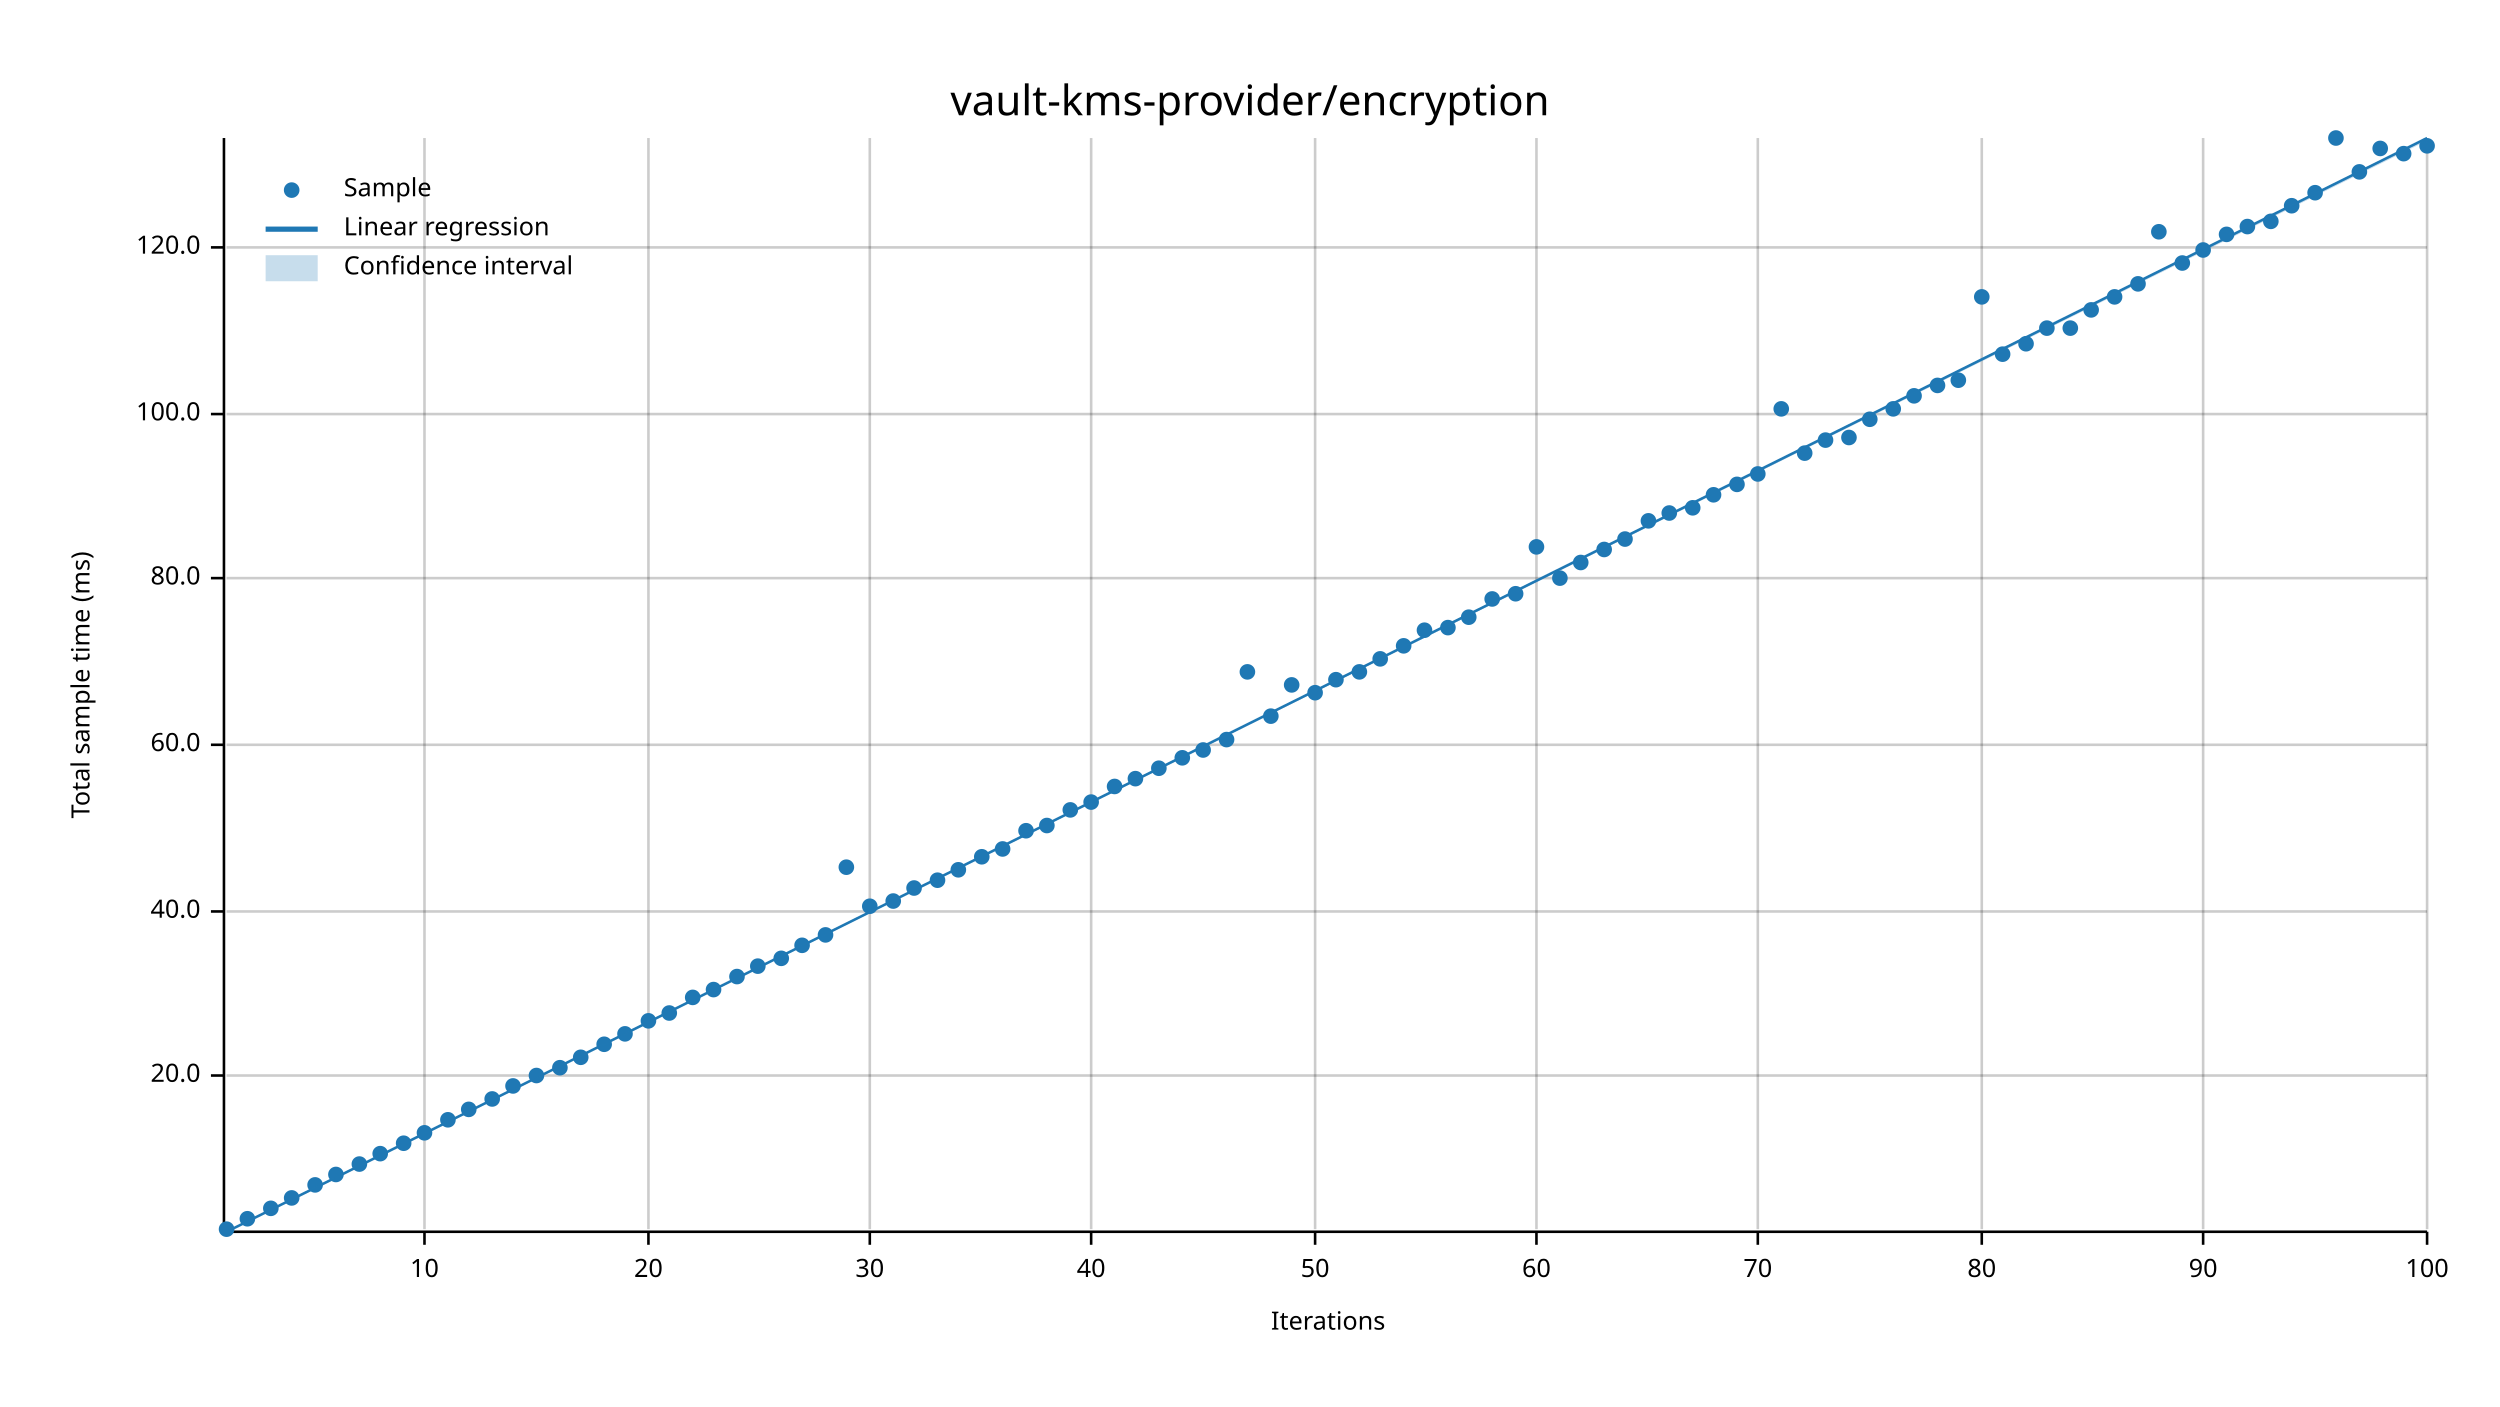
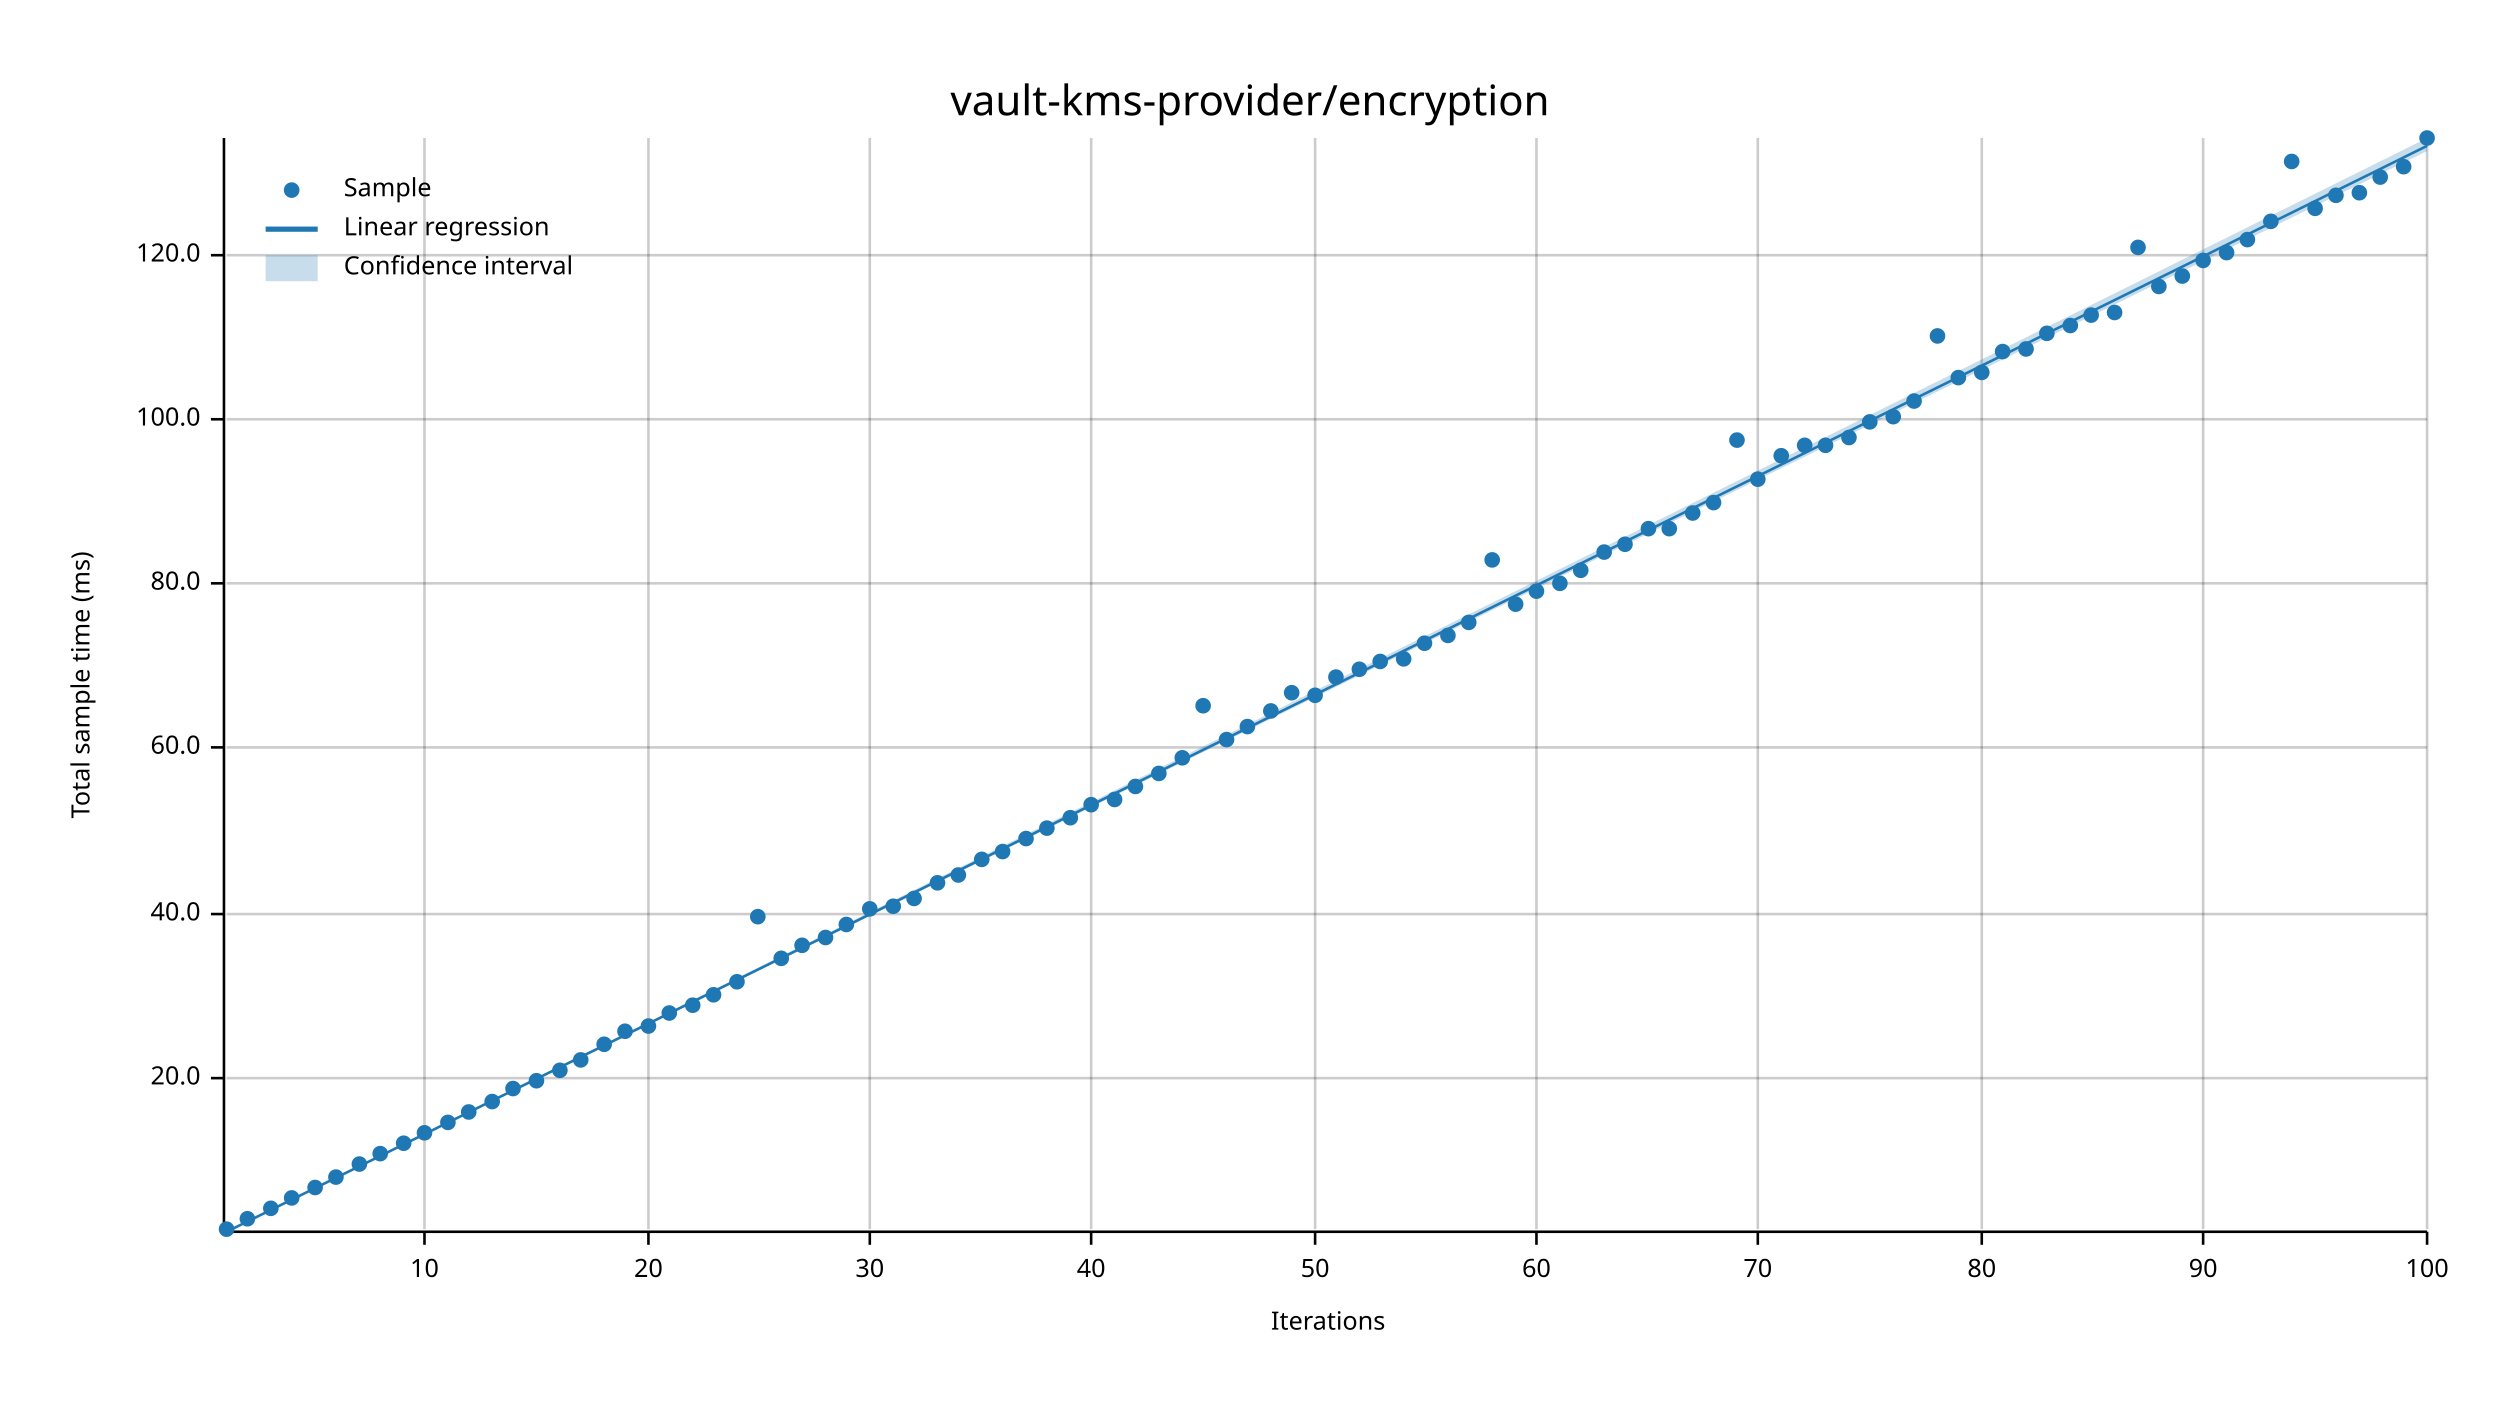
<svg xmlns="http://www.w3.org/2000/svg" width="960" height="540" viewBox="0 0 960 540">
  <text x="480" y="32" dy="0.76em" text-anchor="middle" font-family="sans-serif" font-size="16.129" opacity="1" fill="#000000">
vault-kms-provider/encryption
</text>
  <text x="27" y="263" dy="0.76em" text-anchor="middle" font-family="sans-serif" font-size="9.677" opacity="1" fill="#000000" transform="rotate(270, 27, 263)">
Total sample time (ms)
</text>
  <text x="510" y="513" dy="-0.5ex" text-anchor="middle" font-family="sans-serif" font-size="9.677" opacity="1" fill="#000000">
Iterations
</text>
  <line opacity="0.2" stroke="#000000" stroke-width="1" x1="163" y1="472" x2="163" y2="53" />
  <line opacity="0.2" stroke="#000000" stroke-width="1" x1="249" y1="472" x2="249" y2="53" />
  <line opacity="0.2" stroke="#000000" stroke-width="1" x1="334" y1="472" x2="334" y2="53" />
  <line opacity="0.2" stroke="#000000" stroke-width="1" x1="419" y1="472" x2="419" y2="53" />
  <line opacity="0.2" stroke="#000000" stroke-width="1" x1="505" y1="472" x2="505" y2="53" />
  <line opacity="0.2" stroke="#000000" stroke-width="1" x1="590" y1="472" x2="590" y2="53" />
  <line opacity="0.2" stroke="#000000" stroke-width="1" x1="675" y1="472" x2="675" y2="53" />
  <line opacity="0.2" stroke="#000000" stroke-width="1" x1="761" y1="472" x2="761" y2="53" />
  <line opacity="0.2" stroke="#000000" stroke-width="1" x1="846" y1="472" x2="846" y2="53" />
  <line opacity="0.2" stroke="#000000" stroke-width="1" x1="932" y1="472" x2="932" y2="53" />
-   <line opacity="0.2" stroke="#000000" stroke-width="1" x1="87" y1="413" x2="932" y2="413" />
-   <line opacity="0.2" stroke="#000000" stroke-width="1" x1="87" y1="350" x2="932" y2="350" />
-   <line opacity="0.2" stroke="#000000" stroke-width="1" x1="87" y1="286" x2="932" y2="286" />
-   <line opacity="0.2" stroke="#000000" stroke-width="1" x1="87" y1="222" x2="932" y2="222" />
-   <line opacity="0.2" stroke="#000000" stroke-width="1" x1="87" y1="159" x2="932" y2="159" />
-   <line opacity="0.2" stroke="#000000" stroke-width="1" x1="87" y1="95" x2="932" y2="95" />
+   <line opacity="0.2" stroke="#000000" stroke-width="1" x1="87" y1="414" x2="932" y2="414" />
+   <line opacity="0.2" stroke="#000000" stroke-width="1" x1="87" y1="351" x2="932" y2="351" />
+   <line opacity="0.2" stroke="#000000" stroke-width="1" x1="87" y1="287" x2="932" y2="287" />
+   <line opacity="0.2" stroke="#000000" stroke-width="1" x1="87" y1="224" x2="932" y2="224" />
+   <line opacity="0.2" stroke="#000000" stroke-width="1" x1="87" y1="161" x2="932" y2="161" />
+   <line opacity="0.2" stroke="#000000" stroke-width="1" x1="87" y1="98" x2="932" y2="98" />
  <polyline fill="none" opacity="1" stroke="#000000" stroke-width="1" points="86,53 86,472 " />
-   <text x="77" y="413" dy="0.5ex" text-anchor="end" font-family="sans-serif" font-size="9.677" opacity="1" fill="#000000">
+   <text x="77" y="414" dy="0.5ex" text-anchor="end" font-family="sans-serif" font-size="9.677" opacity="1" fill="#000000">
20.0
</text>
-   <polyline fill="none" opacity="1" stroke="#000000" stroke-width="1" points="81,413 86,413 " />
-   <text x="77" y="350" dy="0.5ex" text-anchor="end" font-family="sans-serif" font-size="9.677" opacity="1" fill="#000000">
+   <polyline fill="none" opacity="1" stroke="#000000" stroke-width="1" points="81,414 86,414 " />
+   <text x="77" y="351" dy="0.5ex" text-anchor="end" font-family="sans-serif" font-size="9.677" opacity="1" fill="#000000">
40.0
</text>
-   <polyline fill="none" opacity="1" stroke="#000000" stroke-width="1" points="81,350 86,350 " />
-   <text x="77" y="286" dy="0.5ex" text-anchor="end" font-family="sans-serif" font-size="9.677" opacity="1" fill="#000000">
+   <polyline fill="none" opacity="1" stroke="#000000" stroke-width="1" points="81,351 86,351 " />
+   <text x="77" y="287" dy="0.5ex" text-anchor="end" font-family="sans-serif" font-size="9.677" opacity="1" fill="#000000">
60.0
</text>
-   <polyline fill="none" opacity="1" stroke="#000000" stroke-width="1" points="81,286 86,286 " />
-   <text x="77" y="222" dy="0.5ex" text-anchor="end" font-family="sans-serif" font-size="9.677" opacity="1" fill="#000000">
+   <polyline fill="none" opacity="1" stroke="#000000" stroke-width="1" points="81,287 86,287 " />
+   <text x="77" y="224" dy="0.5ex" text-anchor="end" font-family="sans-serif" font-size="9.677" opacity="1" fill="#000000">
80.0
</text>
-   <polyline fill="none" opacity="1" stroke="#000000" stroke-width="1" points="81,222 86,222 " />
-   <text x="77" y="159" dy="0.5ex" text-anchor="end" font-family="sans-serif" font-size="9.677" opacity="1" fill="#000000">
+   <polyline fill="none" opacity="1" stroke="#000000" stroke-width="1" points="81,224 86,224 " />
+   <text x="77" y="161" dy="0.5ex" text-anchor="end" font-family="sans-serif" font-size="9.677" opacity="1" fill="#000000">
100.0
</text>
-   <polyline fill="none" opacity="1" stroke="#000000" stroke-width="1" points="81,159 86,159 " />
-   <text x="77" y="95" dy="0.5ex" text-anchor="end" font-family="sans-serif" font-size="9.677" opacity="1" fill="#000000">
+   <polyline fill="none" opacity="1" stroke="#000000" stroke-width="1" points="81,161 86,161 " />
+   <text x="77" y="98" dy="0.5ex" text-anchor="end" font-family="sans-serif" font-size="9.677" opacity="1" fill="#000000">
120.0
</text>
-   <polyline fill="none" opacity="1" stroke="#000000" stroke-width="1" points="81,95 86,95 " />
+   <polyline fill="none" opacity="1" stroke="#000000" stroke-width="1" points="81,98 86,98 " />
  <polyline fill="none" opacity="1" stroke="#000000" stroke-width="1" points="87,473 932,473 " />
  <text x="163" y="483" dy="0.76em" text-anchor="middle" font-family="sans-serif" font-size="9.677" opacity="1" fill="#000000">
10
</text>
  <polyline fill="none" opacity="1" stroke="#000000" stroke-width="1" points="163,473 163,478 " />
  <text x="249" y="483" dy="0.76em" text-anchor="middle" font-family="sans-serif" font-size="9.677" opacity="1" fill="#000000">
20
</text>
  <polyline fill="none" opacity="1" stroke="#000000" stroke-width="1" points="249,473 249,478 " />
  <text x="334" y="483" dy="0.76em" text-anchor="middle" font-family="sans-serif" font-size="9.677" opacity="1" fill="#000000">
30
</text>
  <polyline fill="none" opacity="1" stroke="#000000" stroke-width="1" points="334,473 334,478 " />
  <text x="419" y="483" dy="0.76em" text-anchor="middle" font-family="sans-serif" font-size="9.677" opacity="1" fill="#000000">
40
</text>
  <polyline fill="none" opacity="1" stroke="#000000" stroke-width="1" points="419,473 419,478 " />
  <text x="505" y="483" dy="0.76em" text-anchor="middle" font-family="sans-serif" font-size="9.677" opacity="1" fill="#000000">
50
</text>
  <polyline fill="none" opacity="1" stroke="#000000" stroke-width="1" points="505,473 505,478 " />
  <text x="590" y="483" dy="0.76em" text-anchor="middle" font-family="sans-serif" font-size="9.677" opacity="1" fill="#000000">
60
</text>
  <polyline fill="none" opacity="1" stroke="#000000" stroke-width="1" points="590,473 590,478 " />
  <text x="675" y="483" dy="0.76em" text-anchor="middle" font-family="sans-serif" font-size="9.677" opacity="1" fill="#000000">
70
</text>
  <polyline fill="none" opacity="1" stroke="#000000" stroke-width="1" points="675,473 675,478 " />
  <text x="761" y="483" dy="0.76em" text-anchor="middle" font-family="sans-serif" font-size="9.677" opacity="1" fill="#000000">
80
</text>
  <polyline fill="none" opacity="1" stroke="#000000" stroke-width="1" points="761,473 761,478 " />
  <text x="846" y="483" dy="0.76em" text-anchor="middle" font-family="sans-serif" font-size="9.677" opacity="1" fill="#000000">
90
</text>
  <polyline fill="none" opacity="1" stroke="#000000" stroke-width="1" points="846,473 846,478 " />
  <text x="932" y="483" dy="0.76em" text-anchor="middle" font-family="sans-serif" font-size="9.677" opacity="1" fill="#000000">
100
</text>
  <polyline fill="none" opacity="1" stroke="#000000" stroke-width="1" points="932,473 932,478 " />
  <circle cx="87" cy="472" r="3" opacity="1" fill="#1F78B4" stroke="none" stroke-width="1" />
  <circle cx="95" cy="468" r="3" opacity="1" fill="#1F78B4" stroke="none" stroke-width="1" />
  <circle cx="104" cy="464" r="3" opacity="1" fill="#1F78B4" stroke="none" stroke-width="1" />
  <circle cx="112" cy="460" r="3" opacity="1" fill="#1F78B4" stroke="none" stroke-width="1" />
-   <circle cx="121" cy="455" r="3" opacity="1" fill="#1F78B4" stroke="none" stroke-width="1" />
-   <circle cx="129" cy="451" r="3" opacity="1" fill="#1F78B4" stroke="none" stroke-width="1" />
+   <circle cx="121" cy="456" r="3" opacity="1" fill="#1F78B4" stroke="none" stroke-width="1" />
+   <circle cx="129" cy="452" r="3" opacity="1" fill="#1F78B4" stroke="none" stroke-width="1" />
  <circle cx="138" cy="447" r="3" opacity="1" fill="#1F78B4" stroke="none" stroke-width="1" />
  <circle cx="146" cy="443" r="3" opacity="1" fill="#1F78B4" stroke="none" stroke-width="1" />
  <circle cx="155" cy="439" r="3" opacity="1" fill="#1F78B4" stroke="none" stroke-width="1" />
  <circle cx="163" cy="435" r="3" opacity="1" fill="#1F78B4" stroke="none" stroke-width="1" />
-   <circle cx="172" cy="430" r="3" opacity="1" fill="#1F78B4" stroke="none" stroke-width="1" />
-   <circle cx="180" cy="426" r="3" opacity="1" fill="#1F78B4" stroke="none" stroke-width="1" />
-   <circle cx="189" cy="422" r="3" opacity="1" fill="#1F78B4" stroke="none" stroke-width="1" />
-   <circle cx="197" cy="417" r="3" opacity="1" fill="#1F78B4" stroke="none" stroke-width="1" />
-   <circle cx="206" cy="413" r="3" opacity="1" fill="#1F78B4" stroke="none" stroke-width="1" />
-   <circle cx="215" cy="410" r="3" opacity="1" fill="#1F78B4" stroke="none" stroke-width="1" />
-   <circle cx="223" cy="406" r="3" opacity="1" fill="#1F78B4" stroke="none" stroke-width="1" />
+   <circle cx="172" cy="431" r="3" opacity="1" fill="#1F78B4" stroke="none" stroke-width="1" />
+   <circle cx="180" cy="427" r="3" opacity="1" fill="#1F78B4" stroke="none" stroke-width="1" />
+   <circle cx="189" cy="423" r="3" opacity="1" fill="#1F78B4" stroke="none" stroke-width="1" />
+   <circle cx="197" cy="418" r="3" opacity="1" fill="#1F78B4" stroke="none" stroke-width="1" />
+   <circle cx="206" cy="415" r="3" opacity="1" fill="#1F78B4" stroke="none" stroke-width="1" />
+   <circle cx="215" cy="411" r="3" opacity="1" fill="#1F78B4" stroke="none" stroke-width="1" />
+   <circle cx="223" cy="407" r="3" opacity="1" fill="#1F78B4" stroke="none" stroke-width="1" />
  <circle cx="232" cy="401" r="3" opacity="1" fill="#1F78B4" stroke="none" stroke-width="1" />
-   <circle cx="240" cy="397" r="3" opacity="1" fill="#1F78B4" stroke="none" stroke-width="1" />
-   <circle cx="249" cy="392" r="3" opacity="1" fill="#1F78B4" stroke="none" stroke-width="1" />
+   <circle cx="240" cy="396" r="3" opacity="1" fill="#1F78B4" stroke="none" stroke-width="1" />
+   <circle cx="249" cy="394" r="3" opacity="1" fill="#1F78B4" stroke="none" stroke-width="1" />
  <circle cx="257" cy="389" r="3" opacity="1" fill="#1F78B4" stroke="none" stroke-width="1" />
-   <circle cx="266" cy="383" r="3" opacity="1" fill="#1F78B4" stroke="none" stroke-width="1" />
-   <circle cx="274" cy="380" r="3" opacity="1" fill="#1F78B4" stroke="none" stroke-width="1" />
-   <circle cx="283" cy="375" r="3" opacity="1" fill="#1F78B4" stroke="none" stroke-width="1" />
-   <circle cx="291" cy="371" r="3" opacity="1" fill="#1F78B4" stroke="none" stroke-width="1" />
+   <circle cx="266" cy="386" r="3" opacity="1" fill="#1F78B4" stroke="none" stroke-width="1" />
+   <circle cx="274" cy="382" r="3" opacity="1" fill="#1F78B4" stroke="none" stroke-width="1" />
+   <circle cx="283" cy="377" r="3" opacity="1" fill="#1F78B4" stroke="none" stroke-width="1" />
+   <circle cx="291" cy="352" r="3" opacity="1" fill="#1F78B4" stroke="none" stroke-width="1" />
  <circle cx="300" cy="368" r="3" opacity="1" fill="#1F78B4" stroke="none" stroke-width="1" />
  <circle cx="308" cy="363" r="3" opacity="1" fill="#1F78B4" stroke="none" stroke-width="1" />
-   <circle cx="317" cy="359" r="3" opacity="1" fill="#1F78B4" stroke="none" stroke-width="1" />
-   <circle cx="325" cy="333" r="3" opacity="1" fill="#1F78B4" stroke="none" stroke-width="1" />
-   <circle cx="334" cy="348" r="3" opacity="1" fill="#1F78B4" stroke="none" stroke-width="1" />
-   <circle cx="343" cy="346" r="3" opacity="1" fill="#1F78B4" stroke="none" stroke-width="1" />
-   <circle cx="351" cy="341" r="3" opacity="1" fill="#1F78B4" stroke="none" stroke-width="1" />
-   <circle cx="360" cy="338" r="3" opacity="1" fill="#1F78B4" stroke="none" stroke-width="1" />
-   <circle cx="368" cy="334" r="3" opacity="1" fill="#1F78B4" stroke="none" stroke-width="1" />
-   <circle cx="377" cy="329" r="3" opacity="1" fill="#1F78B4" stroke="none" stroke-width="1" />
-   <circle cx="385" cy="326" r="3" opacity="1" fill="#1F78B4" stroke="none" stroke-width="1" />
-   <circle cx="394" cy="319" r="3" opacity="1" fill="#1F78B4" stroke="none" stroke-width="1" />
-   <circle cx="402" cy="317" r="3" opacity="1" fill="#1F78B4" stroke="none" stroke-width="1" />
-   <circle cx="411" cy="311" r="3" opacity="1" fill="#1F78B4" stroke="none" stroke-width="1" />
-   <circle cx="419" cy="308" r="3" opacity="1" fill="#1F78B4" stroke="none" stroke-width="1" />
-   <circle cx="428" cy="302" r="3" opacity="1" fill="#1F78B4" stroke="none" stroke-width="1" />
-   <circle cx="436" cy="299" r="3" opacity="1" fill="#1F78B4" stroke="none" stroke-width="1" />
-   <circle cx="445" cy="295" r="3" opacity="1" fill="#1F78B4" stroke="none" stroke-width="1" />
+   <circle cx="317" cy="360" r="3" opacity="1" fill="#1F78B4" stroke="none" stroke-width="1" />
+   <circle cx="325" cy="355" r="3" opacity="1" fill="#1F78B4" stroke="none" stroke-width="1" />
+   <circle cx="334" cy="349" r="3" opacity="1" fill="#1F78B4" stroke="none" stroke-width="1" />
+   <circle cx="343" cy="348" r="3" opacity="1" fill="#1F78B4" stroke="none" stroke-width="1" />
+   <circle cx="351" cy="345" r="3" opacity="1" fill="#1F78B4" stroke="none" stroke-width="1" />
+   <circle cx="360" cy="339" r="3" opacity="1" fill="#1F78B4" stroke="none" stroke-width="1" />
+   <circle cx="368" cy="336" r="3" opacity="1" fill="#1F78B4" stroke="none" stroke-width="1" />
+   <circle cx="377" cy="330" r="3" opacity="1" fill="#1F78B4" stroke="none" stroke-width="1" />
+   <circle cx="385" cy="327" r="3" opacity="1" fill="#1F78B4" stroke="none" stroke-width="1" />
+   <circle cx="394" cy="322" r="3" opacity="1" fill="#1F78B4" stroke="none" stroke-width="1" />
+   <circle cx="402" cy="318" r="3" opacity="1" fill="#1F78B4" stroke="none" stroke-width="1" />
+   <circle cx="411" cy="314" r="3" opacity="1" fill="#1F78B4" stroke="none" stroke-width="1" />
+   <circle cx="419" cy="309" r="3" opacity="1" fill="#1F78B4" stroke="none" stroke-width="1" />
+   <circle cx="428" cy="307" r="3" opacity="1" fill="#1F78B4" stroke="none" stroke-width="1" />
+   <circle cx="436" cy="302" r="3" opacity="1" fill="#1F78B4" stroke="none" stroke-width="1" />
+   <circle cx="445" cy="297" r="3" opacity="1" fill="#1F78B4" stroke="none" stroke-width="1" />
  <circle cx="454" cy="291" r="3" opacity="1" fill="#1F78B4" stroke="none" stroke-width="1" />
-   <circle cx="462" cy="288" r="3" opacity="1" fill="#1F78B4" stroke="none" stroke-width="1" />
+   <circle cx="462" cy="271" r="3" opacity="1" fill="#1F78B4" stroke="none" stroke-width="1" />
  <circle cx="471" cy="284" r="3" opacity="1" fill="#1F78B4" stroke="none" stroke-width="1" />
-   <circle cx="479" cy="258" r="3" opacity="1" fill="#1F78B4" stroke="none" stroke-width="1" />
-   <circle cx="488" cy="275" r="3" opacity="1" fill="#1F78B4" stroke="none" stroke-width="1" />
-   <circle cx="496" cy="263" r="3" opacity="1" fill="#1F78B4" stroke="none" stroke-width="1" />
-   <circle cx="505" cy="266" r="3" opacity="1" fill="#1F78B4" stroke="none" stroke-width="1" />
-   <circle cx="513" cy="261" r="3" opacity="1" fill="#1F78B4" stroke="none" stroke-width="1" />
-   <circle cx="522" cy="258" r="3" opacity="1" fill="#1F78B4" stroke="none" stroke-width="1" />
-   <circle cx="530" cy="253" r="3" opacity="1" fill="#1F78B4" stroke="none" stroke-width="1" />
-   <circle cx="539" cy="248" r="3" opacity="1" fill="#1F78B4" stroke="none" stroke-width="1" />
-   <circle cx="547" cy="242" r="3" opacity="1" fill="#1F78B4" stroke="none" stroke-width="1" />
-   <circle cx="556" cy="241" r="3" opacity="1" fill="#1F78B4" stroke="none" stroke-width="1" />
-   <circle cx="564" cy="237" r="3" opacity="1" fill="#1F78B4" stroke="none" stroke-width="1" />
-   <circle cx="573" cy="230" r="3" opacity="1" fill="#1F78B4" stroke="none" stroke-width="1" />
-   <circle cx="582" cy="228" r="3" opacity="1" fill="#1F78B4" stroke="none" stroke-width="1" />
-   <circle cx="590" cy="210" r="3" opacity="1" fill="#1F78B4" stroke="none" stroke-width="1" />
-   <circle cx="599" cy="222" r="3" opacity="1" fill="#1F78B4" stroke="none" stroke-width="1" />
-   <circle cx="607" cy="216" r="3" opacity="1" fill="#1F78B4" stroke="none" stroke-width="1" />
-   <circle cx="616" cy="211" r="3" opacity="1" fill="#1F78B4" stroke="none" stroke-width="1" />
-   <circle cx="624" cy="207" r="3" opacity="1" fill="#1F78B4" stroke="none" stroke-width="1" />
-   <circle cx="633" cy="200" r="3" opacity="1" fill="#1F78B4" stroke="none" stroke-width="1" />
-   <circle cx="641" cy="197" r="3" opacity="1" fill="#1F78B4" stroke="none" stroke-width="1" />
-   <circle cx="650" cy="195" r="3" opacity="1" fill="#1F78B4" stroke="none" stroke-width="1" />
-   <circle cx="658" cy="190" r="3" opacity="1" fill="#1F78B4" stroke="none" stroke-width="1" />
-   <circle cx="667" cy="186" r="3" opacity="1" fill="#1F78B4" stroke="none" stroke-width="1" />
-   <circle cx="675" cy="182" r="3" opacity="1" fill="#1F78B4" stroke="none" stroke-width="1" />
-   <circle cx="684" cy="157" r="3" opacity="1" fill="#1F78B4" stroke="none" stroke-width="1" />
-   <circle cx="693" cy="174" r="3" opacity="1" fill="#1F78B4" stroke="none" stroke-width="1" />
-   <circle cx="701" cy="169" r="3" opacity="1" fill="#1F78B4" stroke="none" stroke-width="1" />
+   <circle cx="479" cy="279" r="3" opacity="1" fill="#1F78B4" stroke="none" stroke-width="1" />
+   <circle cx="488" cy="273" r="3" opacity="1" fill="#1F78B4" stroke="none" stroke-width="1" />
+   <circle cx="496" cy="266" r="3" opacity="1" fill="#1F78B4" stroke="none" stroke-width="1" />
+   <circle cx="505" cy="267" r="3" opacity="1" fill="#1F78B4" stroke="none" stroke-width="1" />
+   <circle cx="513" cy="260" r="3" opacity="1" fill="#1F78B4" stroke="none" stroke-width="1" />
+   <circle cx="522" cy="257" r="3" opacity="1" fill="#1F78B4" stroke="none" stroke-width="1" />
+   <circle cx="530" cy="254" r="3" opacity="1" fill="#1F78B4" stroke="none" stroke-width="1" />
+   <circle cx="539" cy="253" r="3" opacity="1" fill="#1F78B4" stroke="none" stroke-width="1" />
+   <circle cx="547" cy="247" r="3" opacity="1" fill="#1F78B4" stroke="none" stroke-width="1" />
+   <circle cx="556" cy="244" r="3" opacity="1" fill="#1F78B4" stroke="none" stroke-width="1" />
+   <circle cx="564" cy="239" r="3" opacity="1" fill="#1F78B4" stroke="none" stroke-width="1" />
+   <circle cx="573" cy="215" r="3" opacity="1" fill="#1F78B4" stroke="none" stroke-width="1" />
+   <circle cx="582" cy="232" r="3" opacity="1" fill="#1F78B4" stroke="none" stroke-width="1" />
+   <circle cx="590" cy="227" r="3" opacity="1" fill="#1F78B4" stroke="none" stroke-width="1" />
+   <circle cx="599" cy="224" r="3" opacity="1" fill="#1F78B4" stroke="none" stroke-width="1" />
+   <circle cx="607" cy="219" r="3" opacity="1" fill="#1F78B4" stroke="none" stroke-width="1" />
+   <circle cx="616" cy="212" r="3" opacity="1" fill="#1F78B4" stroke="none" stroke-width="1" />
+   <circle cx="624" cy="209" r="3" opacity="1" fill="#1F78B4" stroke="none" stroke-width="1" />
+   <circle cx="633" cy="203" r="3" opacity="1" fill="#1F78B4" stroke="none" stroke-width="1" />
+   <circle cx="641" cy="203" r="3" opacity="1" fill="#1F78B4" stroke="none" stroke-width="1" />
+   <circle cx="650" cy="197" r="3" opacity="1" fill="#1F78B4" stroke="none" stroke-width="1" />
+   <circle cx="658" cy="193" r="3" opacity="1" fill="#1F78B4" stroke="none" stroke-width="1" />
+   <circle cx="667" cy="169" r="3" opacity="1" fill="#1F78B4" stroke="none" stroke-width="1" />
+   <circle cx="675" cy="184" r="3" opacity="1" fill="#1F78B4" stroke="none" stroke-width="1" />
+   <circle cx="684" cy="175" r="3" opacity="1" fill="#1F78B4" stroke="none" stroke-width="1" />
+   <circle cx="693" cy="171" r="3" opacity="1" fill="#1F78B4" stroke="none" stroke-width="1" />
+   <circle cx="701" cy="171" r="3" opacity="1" fill="#1F78B4" stroke="none" stroke-width="1" />
  <circle cx="710" cy="168" r="3" opacity="1" fill="#1F78B4" stroke="none" stroke-width="1" />
-   <circle cx="718" cy="161" r="3" opacity="1" fill="#1F78B4" stroke="none" stroke-width="1" />
-   <circle cx="727" cy="157" r="3" opacity="1" fill="#1F78B4" stroke="none" stroke-width="1" />
-   <circle cx="735" cy="152" r="3" opacity="1" fill="#1F78B4" stroke="none" stroke-width="1" />
-   <circle cx="744" cy="148" r="3" opacity="1" fill="#1F78B4" stroke="none" stroke-width="1" />
-   <circle cx="752" cy="146" r="3" opacity="1" fill="#1F78B4" stroke="none" stroke-width="1" />
-   <circle cx="761" cy="114" r="3" opacity="1" fill="#1F78B4" stroke="none" stroke-width="1" />
-   <circle cx="769" cy="136" r="3" opacity="1" fill="#1F78B4" stroke="none" stroke-width="1" />
-   <circle cx="778" cy="132" r="3" opacity="1" fill="#1F78B4" stroke="none" stroke-width="1" />
-   <circle cx="786" cy="126" r="3" opacity="1" fill="#1F78B4" stroke="none" stroke-width="1" />
-   <circle cx="795" cy="126" r="3" opacity="1" fill="#1F78B4" stroke="none" stroke-width="1" />
-   <circle cx="803" cy="119" r="3" opacity="1" fill="#1F78B4" stroke="none" stroke-width="1" />
-   <circle cx="812" cy="114" r="3" opacity="1" fill="#1F78B4" stroke="none" stroke-width="1" />
-   <circle cx="821" cy="109" r="3" opacity="1" fill="#1F78B4" stroke="none" stroke-width="1" />
-   <circle cx="829" cy="89" r="3" opacity="1" fill="#1F78B4" stroke="none" stroke-width="1" />
-   <circle cx="838" cy="101" r="3" opacity="1" fill="#1F78B4" stroke="none" stroke-width="1" />
-   <circle cx="846" cy="96" r="3" opacity="1" fill="#1F78B4" stroke="none" stroke-width="1" />
-   <circle cx="855" cy="90" r="3" opacity="1" fill="#1F78B4" stroke="none" stroke-width="1" />
-   <circle cx="863" cy="87" r="3" opacity="1" fill="#1F78B4" stroke="none" stroke-width="1" />
+   <circle cx="718" cy="162" r="3" opacity="1" fill="#1F78B4" stroke="none" stroke-width="1" />
+   <circle cx="727" cy="160" r="3" opacity="1" fill="#1F78B4" stroke="none" stroke-width="1" />
+   <circle cx="735" cy="154" r="3" opacity="1" fill="#1F78B4" stroke="none" stroke-width="1" />
+   <circle cx="744" cy="129" r="3" opacity="1" fill="#1F78B4" stroke="none" stroke-width="1" />
+   <circle cx="752" cy="145" r="3" opacity="1" fill="#1F78B4" stroke="none" stroke-width="1" />
+   <circle cx="761" cy="143" r="3" opacity="1" fill="#1F78B4" stroke="none" stroke-width="1" />
+   <circle cx="769" cy="135" r="3" opacity="1" fill="#1F78B4" stroke="none" stroke-width="1" />
+   <circle cx="778" cy="134" r="3" opacity="1" fill="#1F78B4" stroke="none" stroke-width="1" />
+   <circle cx="786" cy="128" r="3" opacity="1" fill="#1F78B4" stroke="none" stroke-width="1" />
+   <circle cx="795" cy="125" r="3" opacity="1" fill="#1F78B4" stroke="none" stroke-width="1" />
+   <circle cx="803" cy="121" r="3" opacity="1" fill="#1F78B4" stroke="none" stroke-width="1" />
+   <circle cx="812" cy="120" r="3" opacity="1" fill="#1F78B4" stroke="none" stroke-width="1" />
+   <circle cx="821" cy="95" r="3" opacity="1" fill="#1F78B4" stroke="none" stroke-width="1" />
+   <circle cx="829" cy="110" r="3" opacity="1" fill="#1F78B4" stroke="none" stroke-width="1" />
+   <circle cx="838" cy="106" r="3" opacity="1" fill="#1F78B4" stroke="none" stroke-width="1" />
+   <circle cx="846" cy="100" r="3" opacity="1" fill="#1F78B4" stroke="none" stroke-width="1" />
+   <circle cx="855" cy="97" r="3" opacity="1" fill="#1F78B4" stroke="none" stroke-width="1" />
+   <circle cx="863" cy="92" r="3" opacity="1" fill="#1F78B4" stroke="none" stroke-width="1" />
  <circle cx="872" cy="85" r="3" opacity="1" fill="#1F78B4" stroke="none" stroke-width="1" />
-   <circle cx="880" cy="79" r="3" opacity="1" fill="#1F78B4" stroke="none" stroke-width="1" />
-   <circle cx="889" cy="74" r="3" opacity="1" fill="#1F78B4" stroke="none" stroke-width="1" />
-   <circle cx="897" cy="53" r="3" opacity="1" fill="#1F78B4" stroke="none" stroke-width="1" />
-   <circle cx="906" cy="66" r="3" opacity="1" fill="#1F78B4" stroke="none" stroke-width="1" />
-   <circle cx="914" cy="57" r="3" opacity="1" fill="#1F78B4" stroke="none" stroke-width="1" />
-   <circle cx="923" cy="59" r="3" opacity="1" fill="#1F78B4" stroke="none" stroke-width="1" />
-   <circle cx="932" cy="56" r="3" opacity="1" fill="#1F78B4" stroke="none" stroke-width="1" />
-   <polyline fill="none" opacity="1" stroke="#1F78B4" stroke-width="1" points="87,473 932,53 " />
-   <polygon opacity="0.25" fill="#1F78B4" points="87,473 932,54 932,53 " />
+   <circle cx="880" cy="62" r="3" opacity="1" fill="#1F78B4" stroke="none" stroke-width="1" />
+   <circle cx="889" cy="80" r="3" opacity="1" fill="#1F78B4" stroke="none" stroke-width="1" />
+   <circle cx="897" cy="75" r="3" opacity="1" fill="#1F78B4" stroke="none" stroke-width="1" />
+   <circle cx="906" cy="74" r="3" opacity="1" fill="#1F78B4" stroke="none" stroke-width="1" />
+   <circle cx="914" cy="68" r="3" opacity="1" fill="#1F78B4" stroke="none" stroke-width="1" />
+   <circle cx="923" cy="64" r="3" opacity="1" fill="#1F78B4" stroke="none" stroke-width="1" />
+   <circle cx="932" cy="53" r="3" opacity="1" fill="#1F78B4" stroke="none" stroke-width="1" />
+   <polyline fill="none" opacity="1" stroke="#1F78B4" stroke-width="1" points="87,473 932,56 " />
+   <polygon opacity="0.25" fill="#1F78B4" points="87,473 932,58 932,53 " />
  <text x="132" y="68" dy="0.76em" text-anchor="start" font-family="sans-serif" font-size="9.677" opacity="1" fill="#000000">
Sample
</text>
  <text x="132" y="83" dy="0.76em" text-anchor="start" font-family="sans-serif" font-size="9.677" opacity="1" fill="#000000">
Linear regression
</text>
  <text x="132" y="98" dy="0.76em" text-anchor="start" font-family="sans-serif" font-size="9.677" opacity="1" fill="#000000">
Confidence interval
</text>
  <circle cx="112" cy="73" r="3" opacity="1" fill="#1F78B4" stroke="none" stroke-width="1" />
  <polyline fill="none" opacity="1" stroke="#1F78B4" stroke-width="2" points="102,88 122,88 " />
  <rect x="102" y="98" width="20" height="10" opacity="0.25" fill="#1F78B4" stroke="none" />
</svg>
